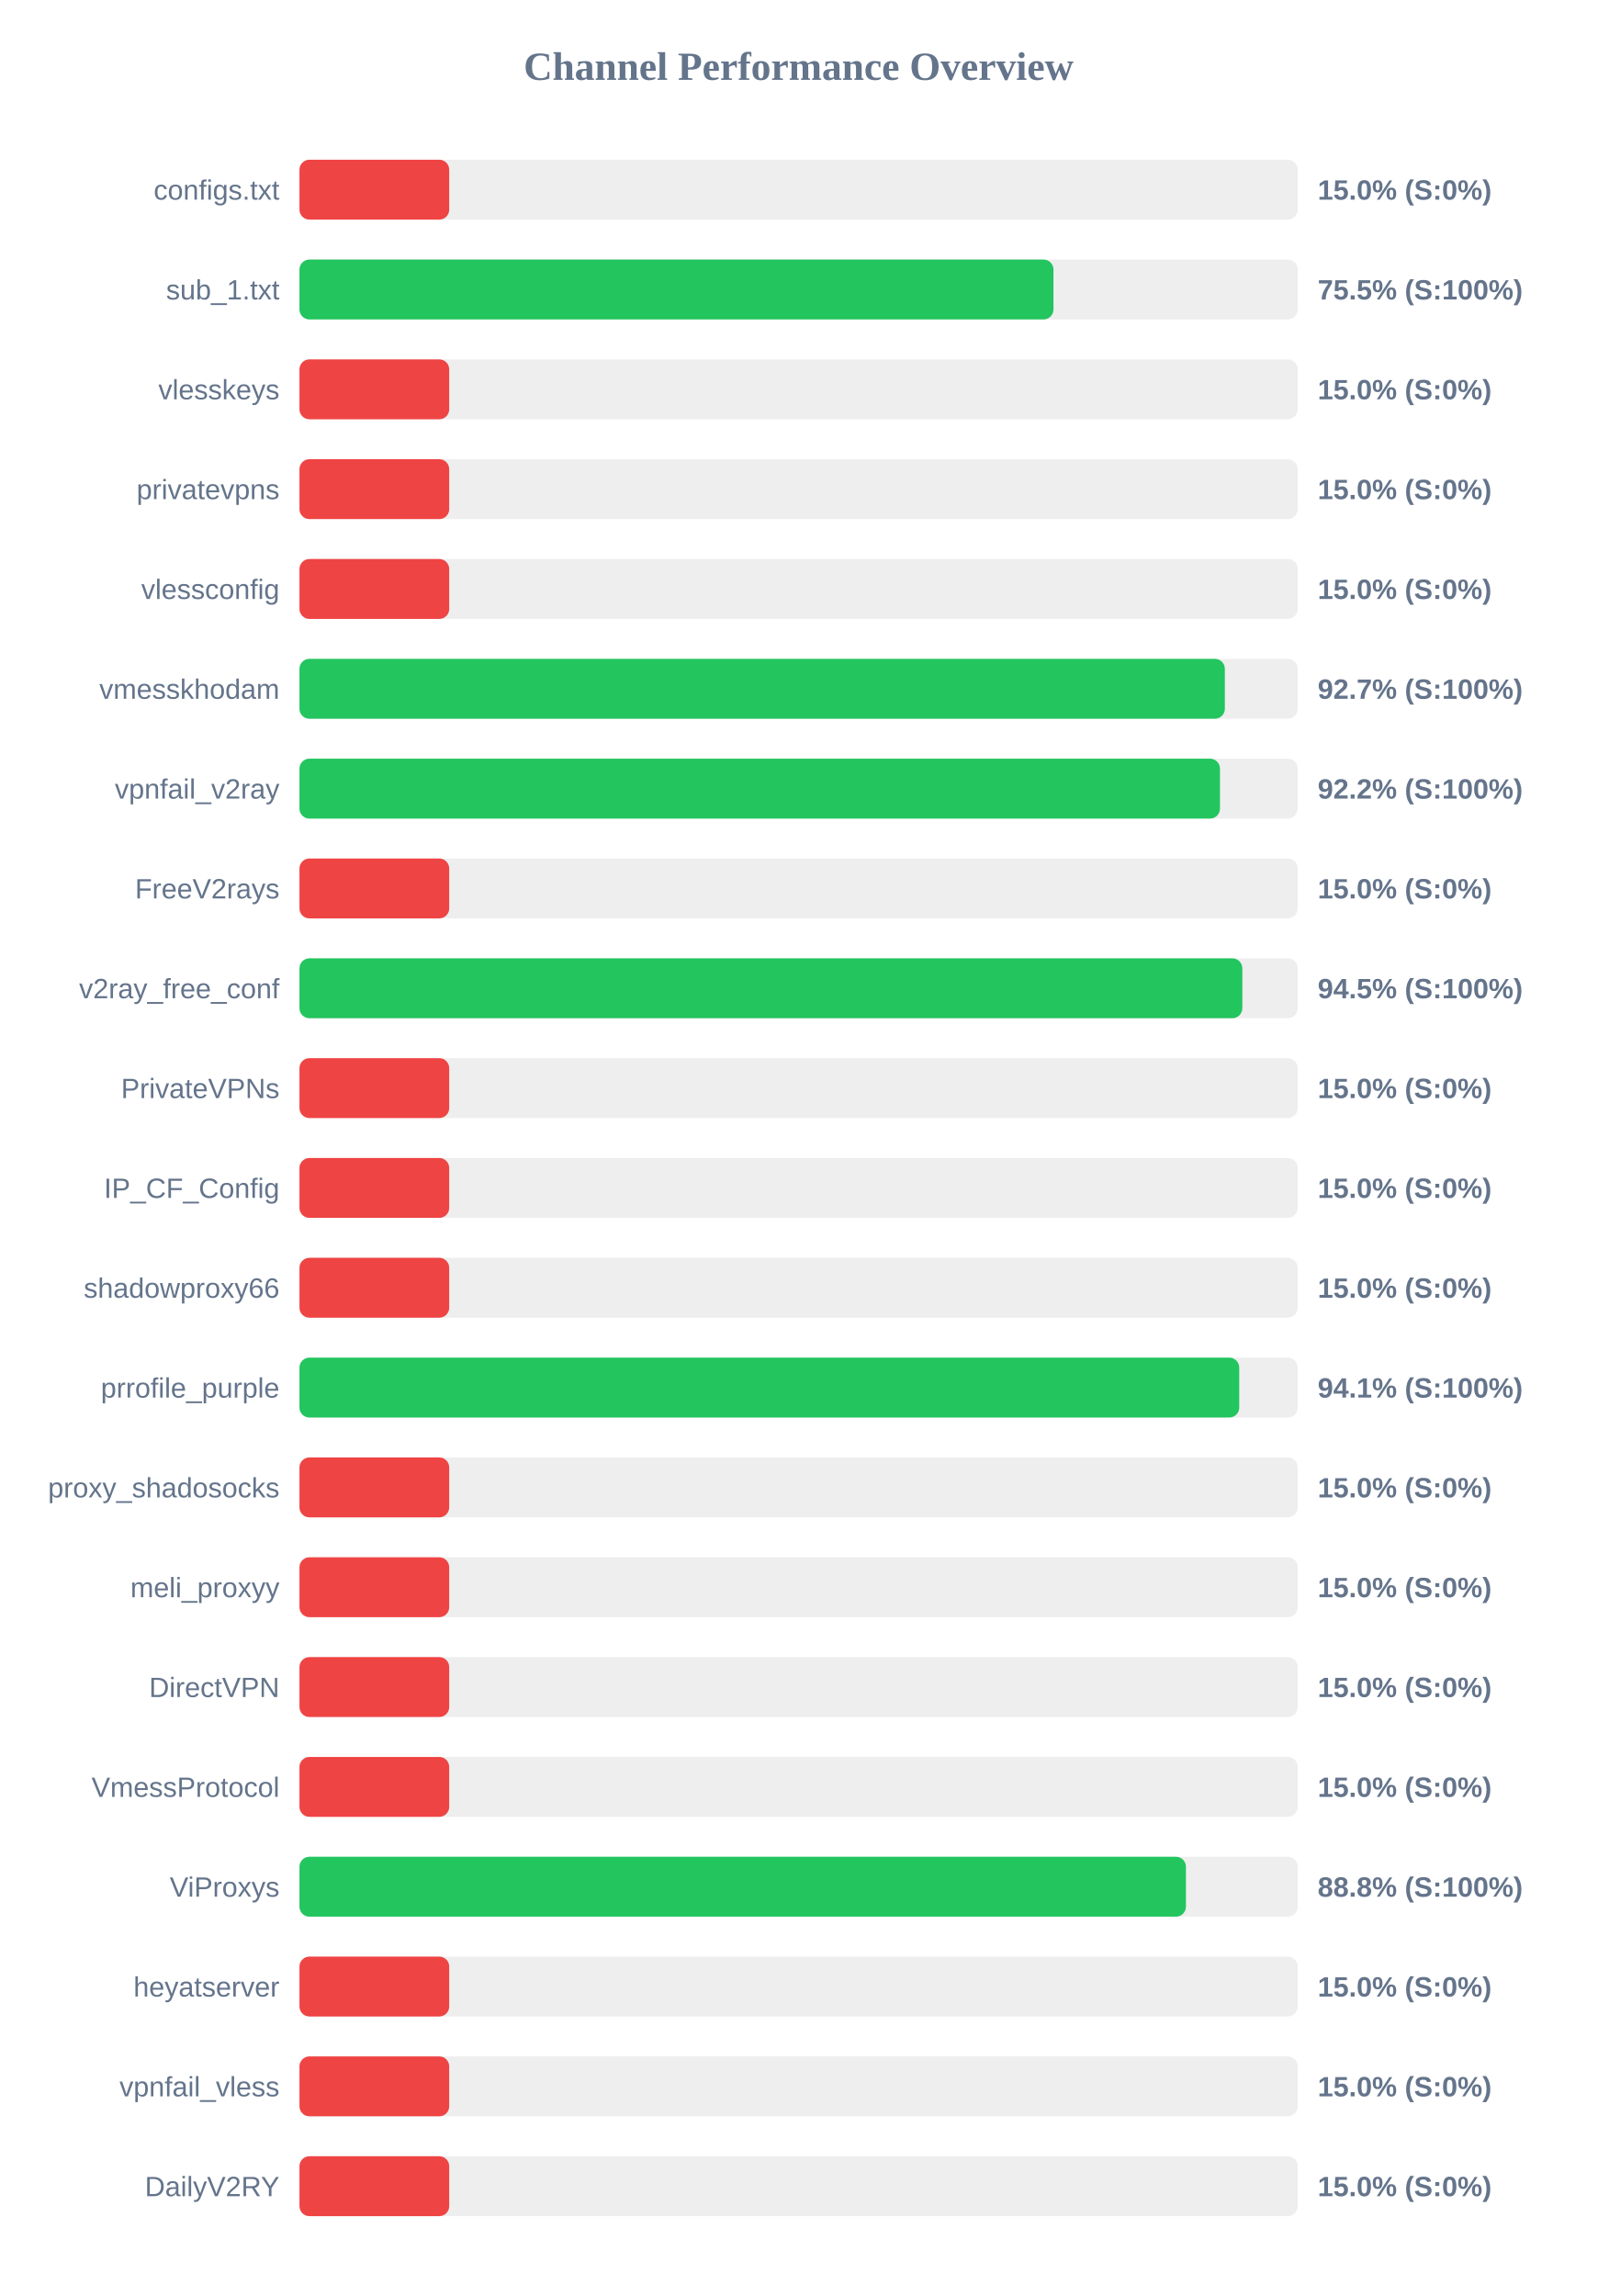
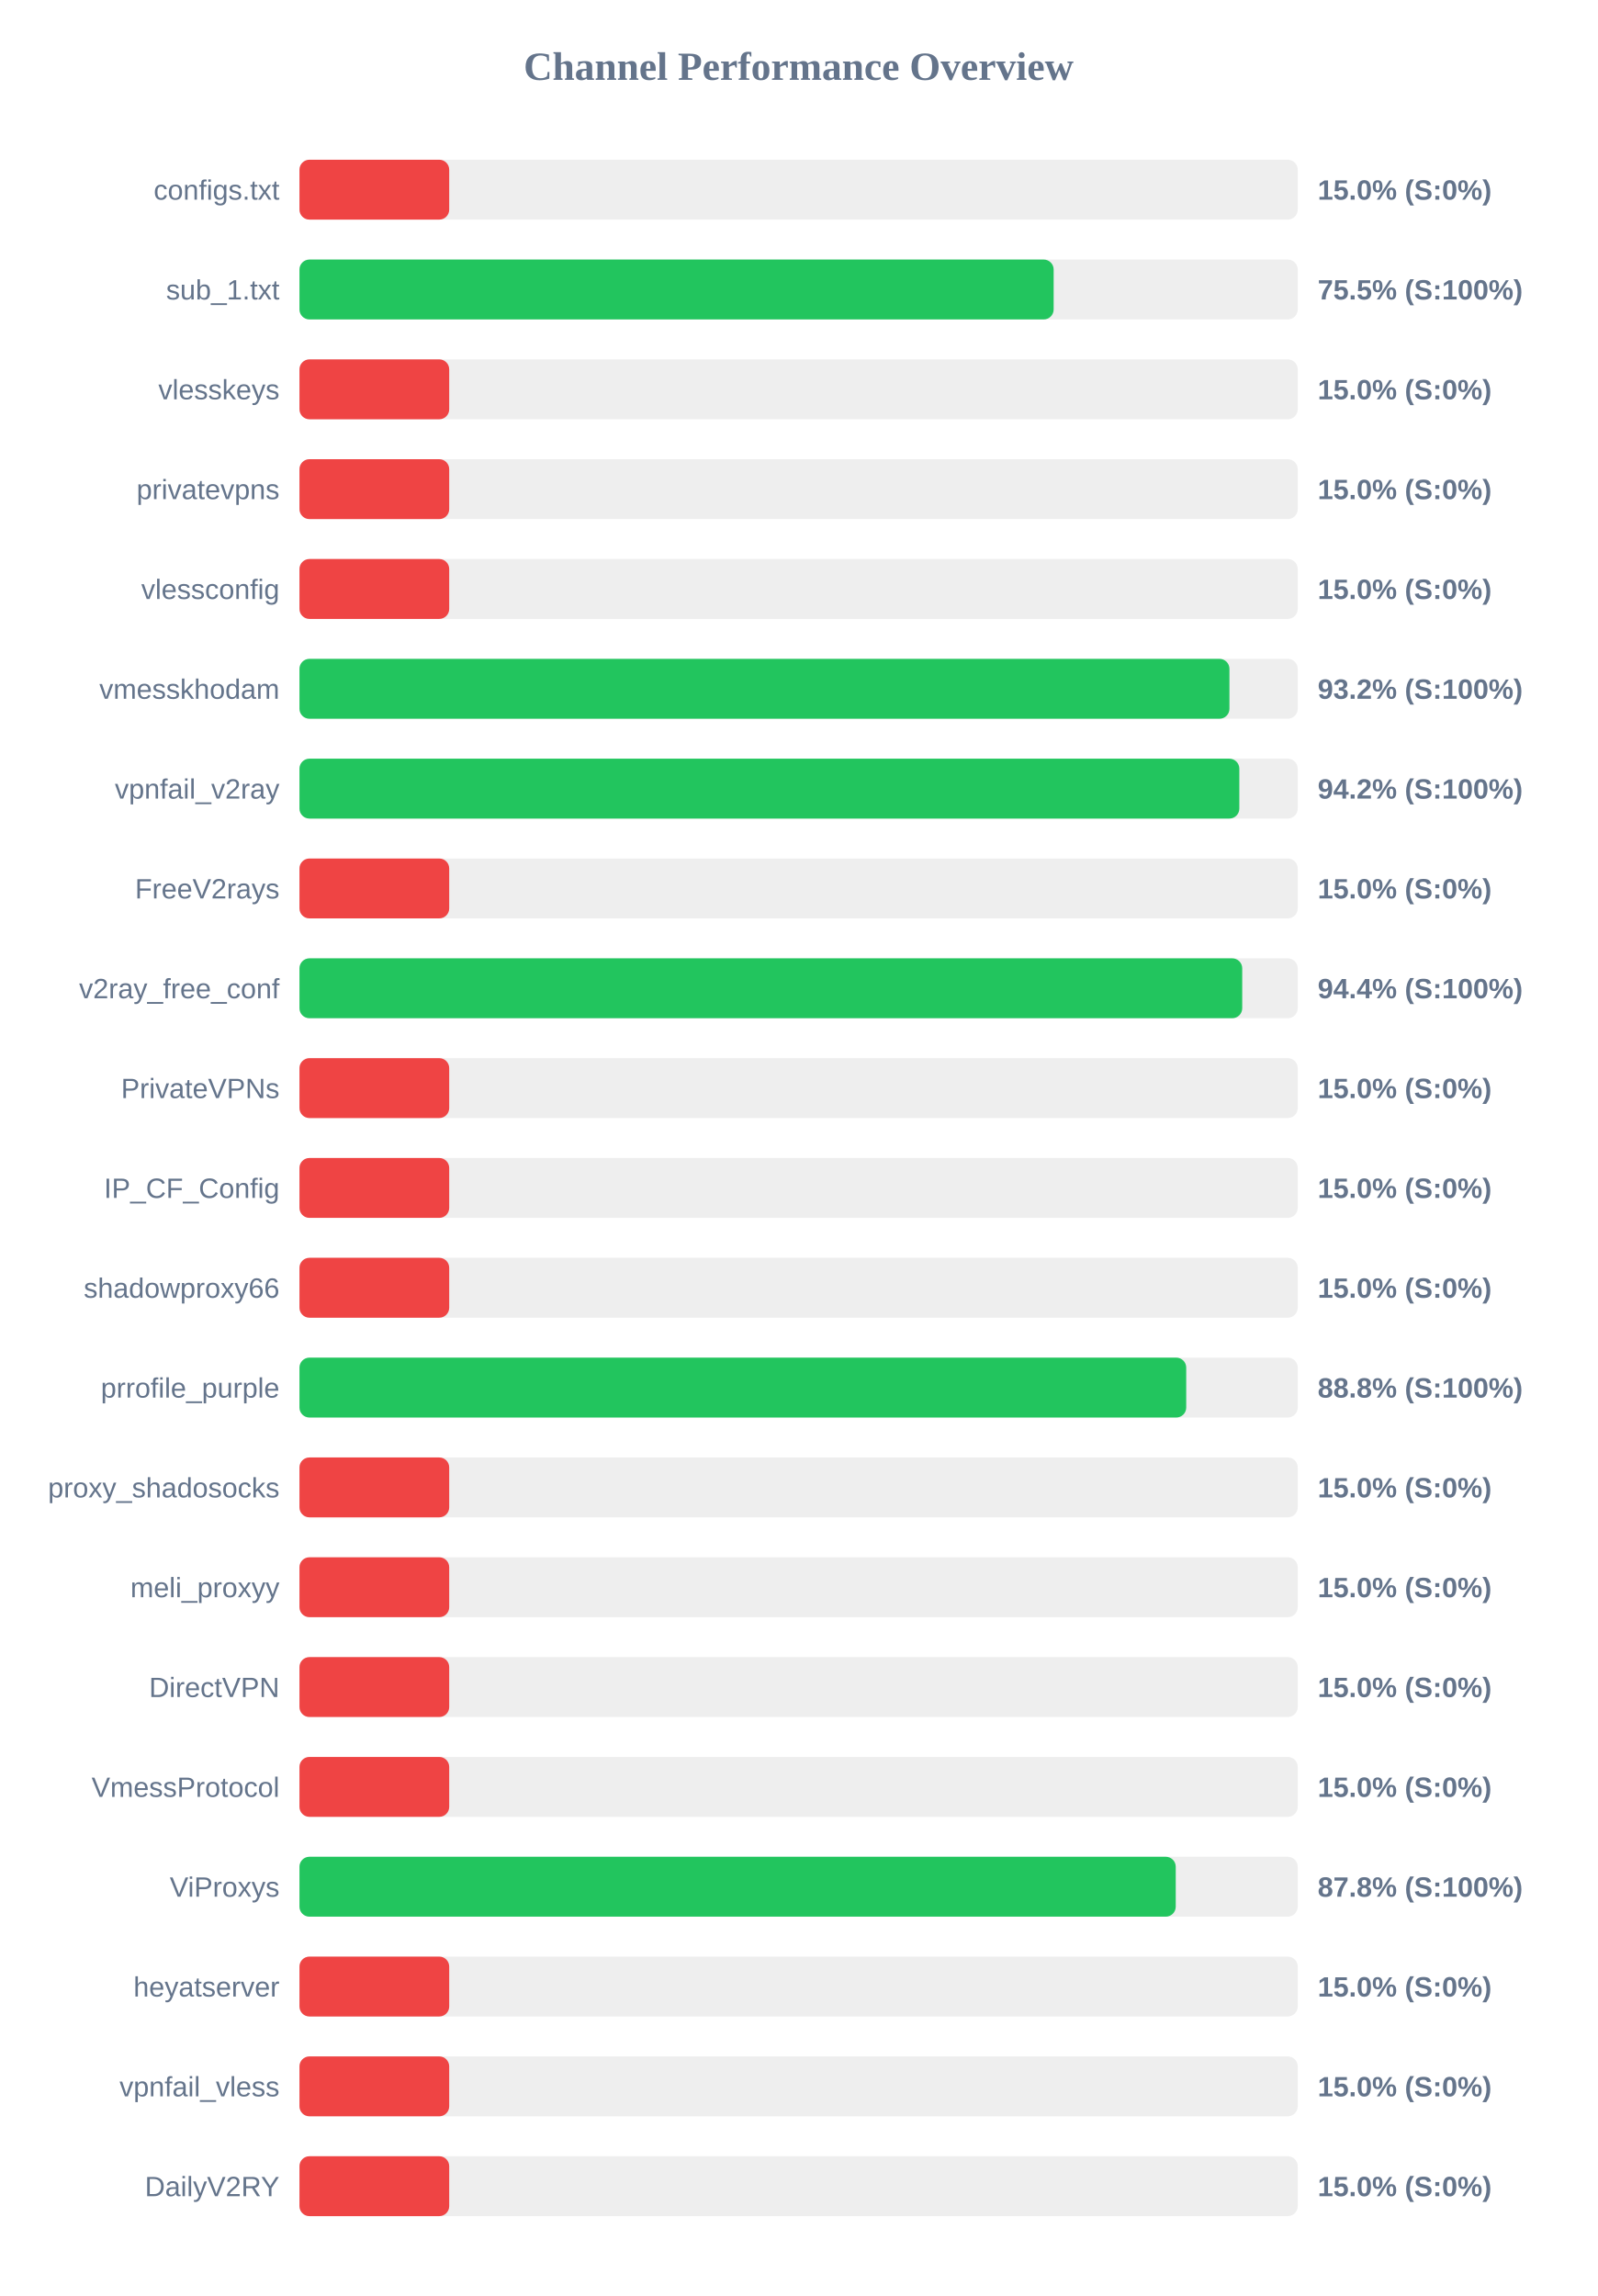
<svg xmlns="http://www.w3.org/2000/svg" width="800" height="1150" version="1.1">
  <style>
        .row { font: 14px Arial; fill: #64748b; }
        .score { font: bold 14px Arial; fill: #64748b; }
    </style>
  <text x="400" y="40" text-anchor="middle" font-size="20px" font-weight="bold" fill="#64748b">Channel Performance Overview</text>
  <rect x="150" y="80" width="500" height="30" fill="#eee" rx="5" />
  <rect x="150" y="80" width="75.0" height="30" fill="#ef4444" rx="5" />
  <text x="140" y="100" text-anchor="end" class="row">configs.txt</text>
  <text x="660" y="100" text-anchor="start" class="score">15.0% (S:0%)</text>
  <rect x="150" y="130" width="500" height="30" fill="#eee" rx="5" />
-   <rect x="150" y="130" width="377.65" height="30" fill="#22c55e" rx="5" />
+   <rect x="150" y="130" width="377.75" height="30" fill="#22c55e" rx="5" />
  <text x="140" y="150" text-anchor="end" class="row">sub_1.txt</text>
  <text x="660" y="150" text-anchor="start" class="score">75.5% (S:100%)</text>
  <rect x="150" y="180" width="500" height="30" fill="#eee" rx="5" />
  <rect x="150" y="180" width="75.0" height="30" fill="#ef4444" rx="5" />
  <text x="140" y="200" text-anchor="end" class="row">vlesskeys</text>
  <text x="660" y="200" text-anchor="start" class="score">15.0% (S:0%)</text>
  <rect x="150" y="230" width="500" height="30" fill="#eee" rx="5" />
  <rect x="150" y="230" width="75.0" height="30" fill="#ef4444" rx="5" />
  <text x="140" y="250" text-anchor="end" class="row">privatevpns</text>
  <text x="660" y="250" text-anchor="start" class="score">15.0% (S:0%)</text>
  <rect x="150" y="280" width="500" height="30" fill="#eee" rx="5" />
  <rect x="150" y="280" width="75.0" height="30" fill="#ef4444" rx="5" />
  <text x="140" y="300" text-anchor="end" class="row">vlessconfig</text>
  <text x="660" y="300" text-anchor="start" class="score">15.0% (S:0%)</text>
  <rect x="150" y="330" width="500" height="30" fill="#eee" rx="5" />
-   <rect x="150" y="330" width="463.5" height="30" fill="#22c55e" rx="5" />
+   <rect x="150" y="330" width="465.8" height="30" fill="#22c55e" rx="5" />
  <text x="140" y="350" text-anchor="end" class="row">vmesskhodam</text>
-   <text x="660" y="350" text-anchor="start" class="score">92.7% (S:100%)</text>
+   <text x="660" y="350" text-anchor="start" class="score">93.2% (S:100%)</text>
  <rect x="150" y="380" width="500" height="30" fill="#eee" rx="5" />
-   <rect x="150" y="380" width="461.05" height="30" fill="#22c55e" rx="5" />
+   <rect x="150" y="380" width="470.75" height="30" fill="#22c55e" rx="5" />
  <text x="140" y="400" text-anchor="end" class="row">vpnfail_v2ray</text>
-   <text x="660" y="400" text-anchor="start" class="score">92.2% (S:100%)</text>
+   <text x="660" y="400" text-anchor="start" class="score">94.2% (S:100%)</text>
  <rect x="150" y="430" width="500" height="30" fill="#eee" rx="5" />
  <rect x="150" y="430" width="75.0" height="30" fill="#ef4444" rx="5" />
  <text x="140" y="450" text-anchor="end" class="row">FreeV2rays</text>
  <text x="660" y="450" text-anchor="start" class="score">15.0% (S:0%)</text>
  <rect x="150" y="480" width="500" height="30" fill="#eee" rx="5" />
-   <rect x="150" y="480" width="472.25" height="30" fill="#22c55e" rx="5" />
+   <rect x="150" y="480" width="472.2" height="30" fill="#22c55e" rx="5" />
  <text x="140" y="500" text-anchor="end" class="row">v2ray_free_conf</text>
-   <text x="660" y="500" text-anchor="start" class="score">94.5% (S:100%)</text>
+   <text x="660" y="500" text-anchor="start" class="score">94.4% (S:100%)</text>
  <rect x="150" y="530" width="500" height="30" fill="#eee" rx="5" />
  <rect x="150" y="530" width="75.0" height="30" fill="#ef4444" rx="5" />
  <text x="140" y="550" text-anchor="end" class="row">PrivateVPNs</text>
  <text x="660" y="550" text-anchor="start" class="score">15.0% (S:0%)</text>
  <rect x="150" y="580" width="500" height="30" fill="#eee" rx="5" />
  <rect x="150" y="580" width="75.0" height="30" fill="#ef4444" rx="5" />
  <text x="140" y="600" text-anchor="end" class="row">IP_CF_Config</text>
  <text x="660" y="600" text-anchor="start" class="score">15.0% (S:0%)</text>
  <rect x="150" y="630" width="500" height="30" fill="#eee" rx="5" />
  <rect x="150" y="630" width="75.0" height="30" fill="#ef4444" rx="5" />
  <text x="140" y="650" text-anchor="end" class="row">shadowproxy66</text>
  <text x="660" y="650" text-anchor="start" class="score">15.0% (S:0%)</text>
  <rect x="150" y="680" width="500" height="30" fill="#eee" rx="5" />
-   <rect x="150" y="680" width="470.7" height="30" fill="#22c55e" rx="5" />
+   <rect x="150" y="680" width="444.15" height="30" fill="#22c55e" rx="5" />
  <text x="140" y="700" text-anchor="end" class="row">prrofile_purple</text>
-   <text x="660" y="700" text-anchor="start" class="score">94.1% (S:100%)</text>
+   <text x="660" y="700" text-anchor="start" class="score">88.8% (S:100%)</text>
  <rect x="150" y="730" width="500" height="30" fill="#eee" rx="5" />
  <rect x="150" y="730" width="75.0" height="30" fill="#ef4444" rx="5" />
  <text x="140" y="750" text-anchor="end" class="row">proxy_shadosocks</text>
  <text x="660" y="750" text-anchor="start" class="score">15.0% (S:0%)</text>
  <rect x="150" y="780" width="500" height="30" fill="#eee" rx="5" />
  <rect x="150" y="780" width="75.0" height="30" fill="#ef4444" rx="5" />
  <text x="140" y="800" text-anchor="end" class="row">meli_proxyy</text>
  <text x="660" y="800" text-anchor="start" class="score">15.0% (S:0%)</text>
  <rect x="150" y="830" width="500" height="30" fill="#eee" rx="5" />
  <rect x="150" y="830" width="75.0" height="30" fill="#ef4444" rx="5" />
  <text x="140" y="850" text-anchor="end" class="row">DirectVPN</text>
  <text x="660" y="850" text-anchor="start" class="score">15.0% (S:0%)</text>
  <rect x="150" y="880" width="500" height="30" fill="#eee" rx="5" />
  <rect x="150" y="880" width="75.0" height="30" fill="#ef4444" rx="5" />
  <text x="140" y="900" text-anchor="end" class="row">VmessProtocol</text>
  <text x="660" y="900" text-anchor="start" class="score">15.0% (S:0%)</text>
  <rect x="150" y="930" width="500" height="30" fill="#eee" rx="5" />
-   <rect x="150" y="930" width="444.0" height="30" fill="#22c55e" rx="5" />
+   <rect x="150" y="930" width="438.9" height="30" fill="#22c55e" rx="5" />
  <text x="140" y="950" text-anchor="end" class="row">ViProxys</text>
-   <text x="660" y="950" text-anchor="start" class="score">88.8% (S:100%)</text>
+   <text x="660" y="950" text-anchor="start" class="score">87.8% (S:100%)</text>
  <rect x="150" y="980" width="500" height="30" fill="#eee" rx="5" />
  <rect x="150" y="980" width="75.0" height="30" fill="#ef4444" rx="5" />
  <text x="140" y="1000" text-anchor="end" class="row">heyatserver</text>
  <text x="660" y="1000" text-anchor="start" class="score">15.0% (S:0%)</text>
  <rect x="150" y="1030" width="500" height="30" fill="#eee" rx="5" />
  <rect x="150" y="1030" width="75.0" height="30" fill="#ef4444" rx="5" />
  <text x="140" y="1050" text-anchor="end" class="row">vpnfail_vless</text>
  <text x="660" y="1050" text-anchor="start" class="score">15.0% (S:0%)</text>
  <rect x="150" y="1080" width="500" height="30" fill="#eee" rx="5" />
  <rect x="150" y="1080" width="75.0" height="30" fill="#ef4444" rx="5" />
  <text x="140" y="1100" text-anchor="end" class="row">DailyV2RY</text>
  <text x="660" y="1100" text-anchor="start" class="score">15.0% (S:0%)</text>
</svg>
